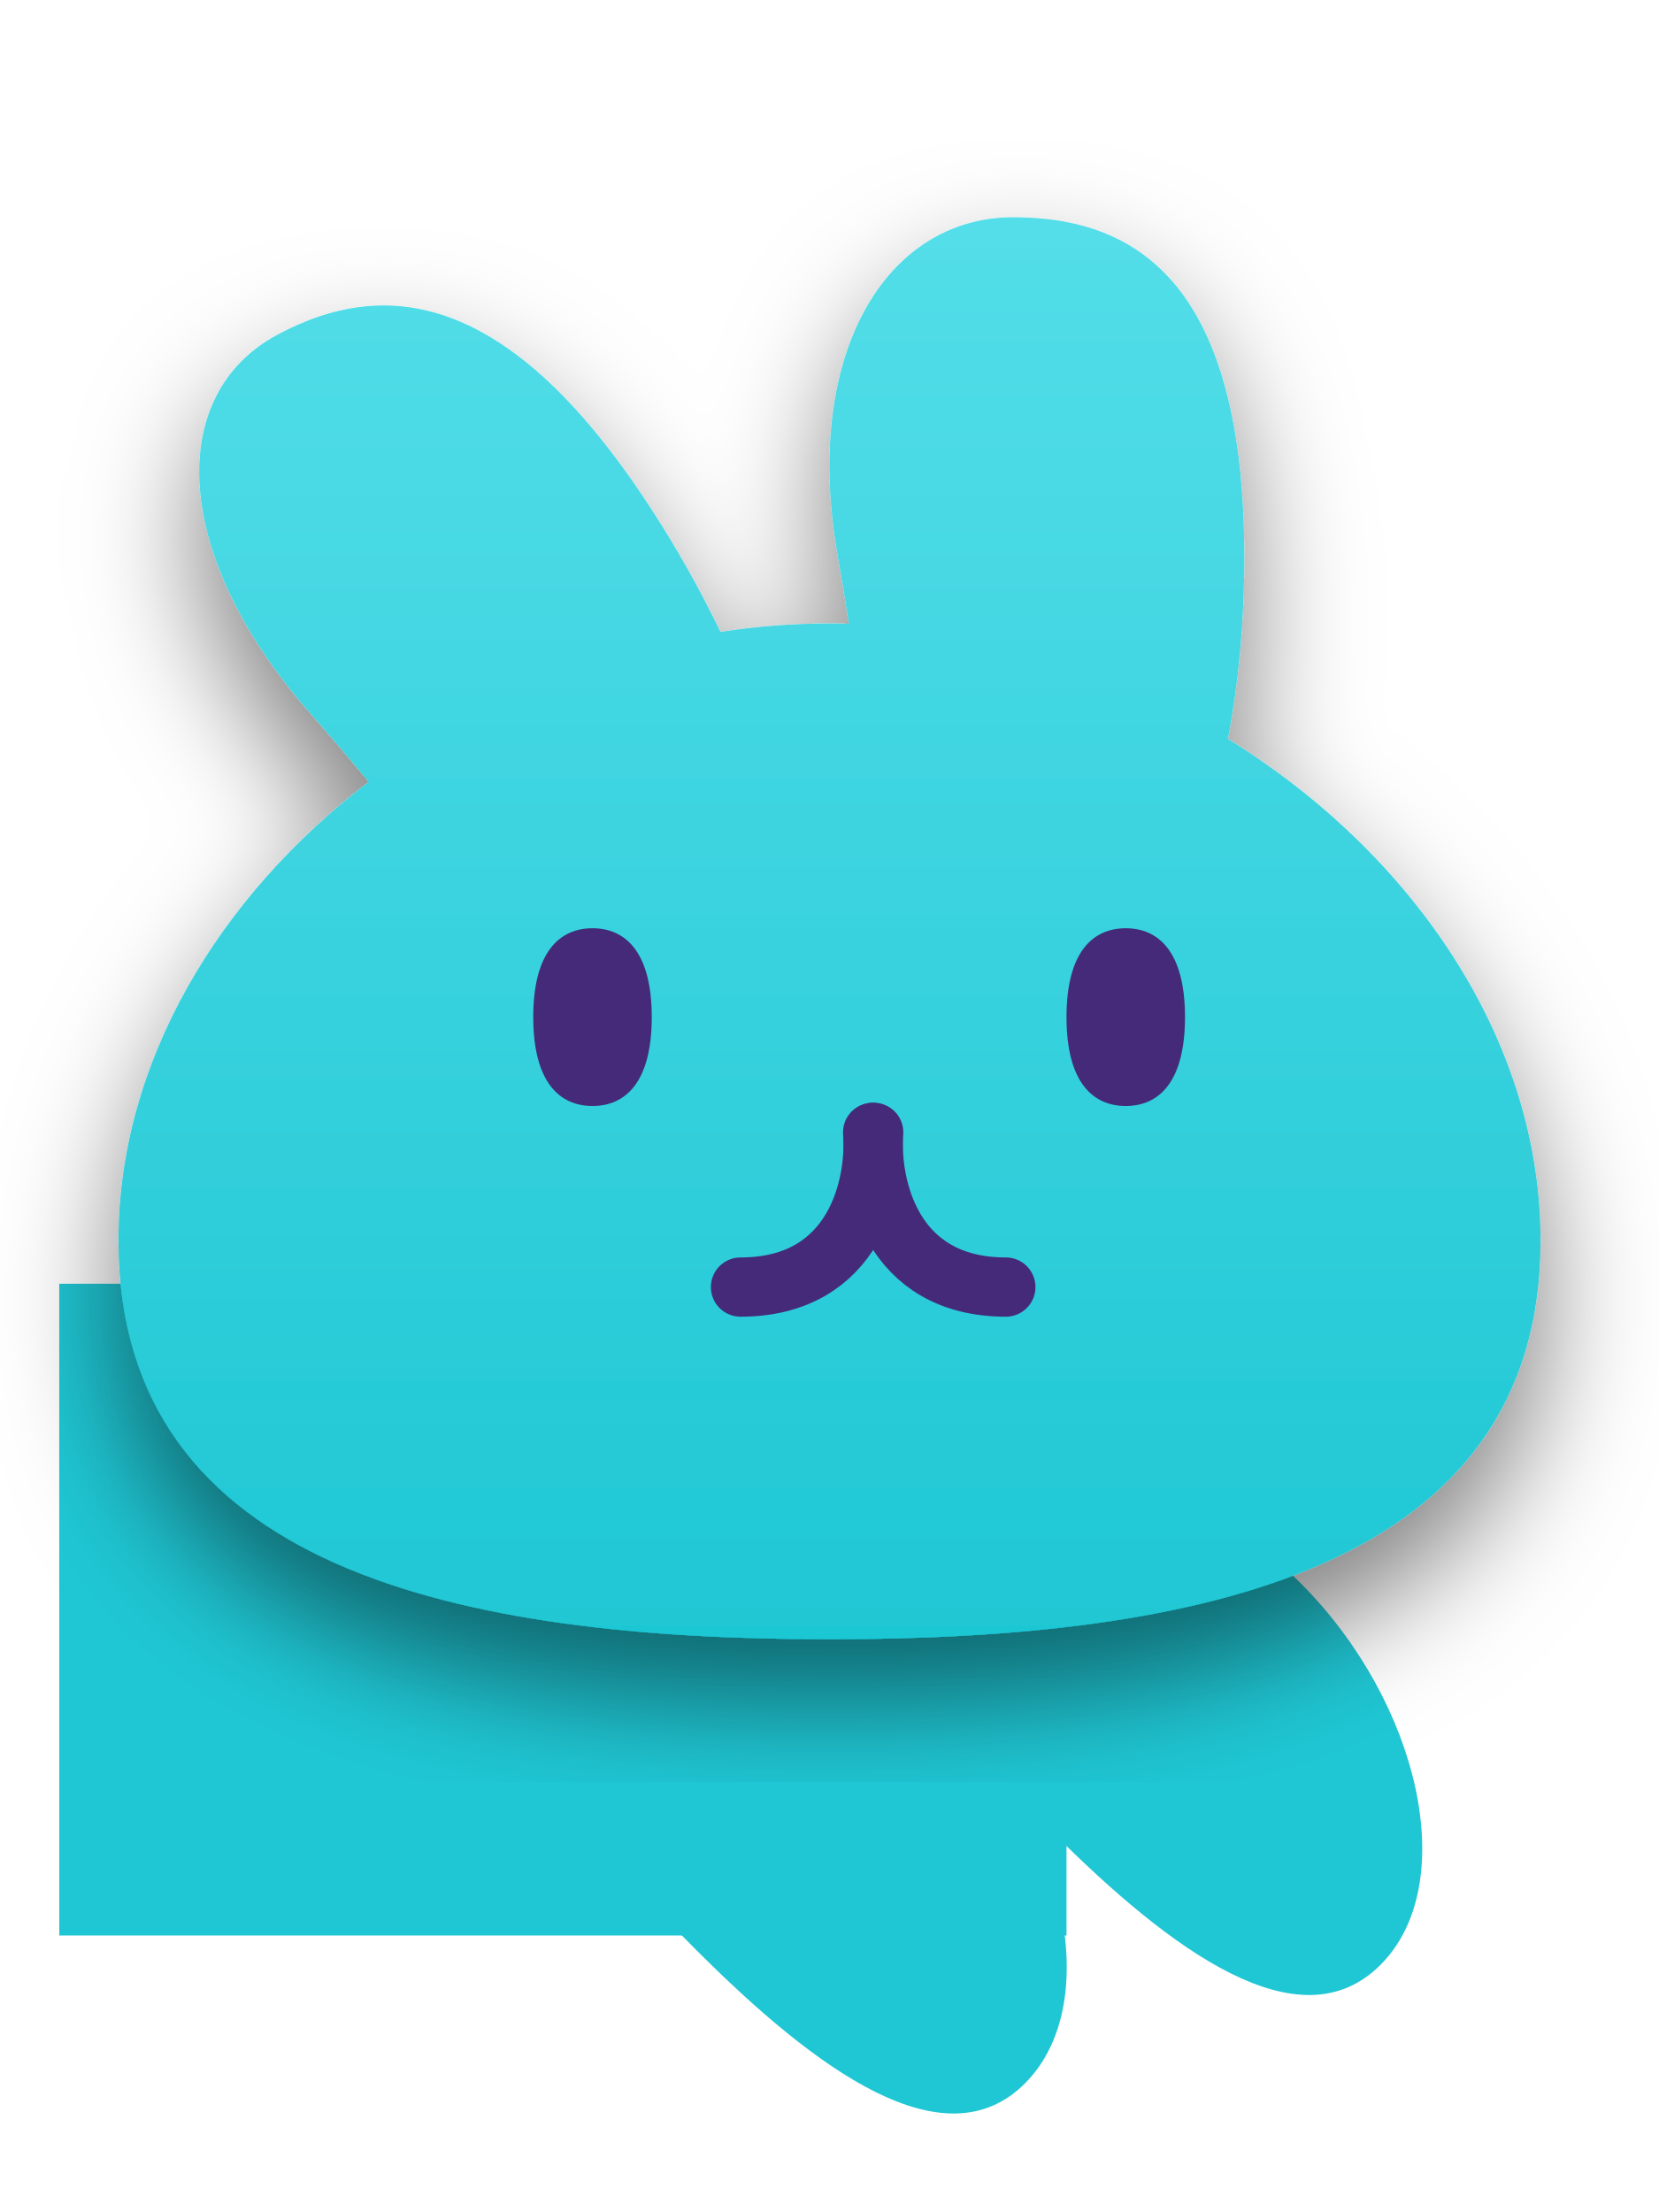
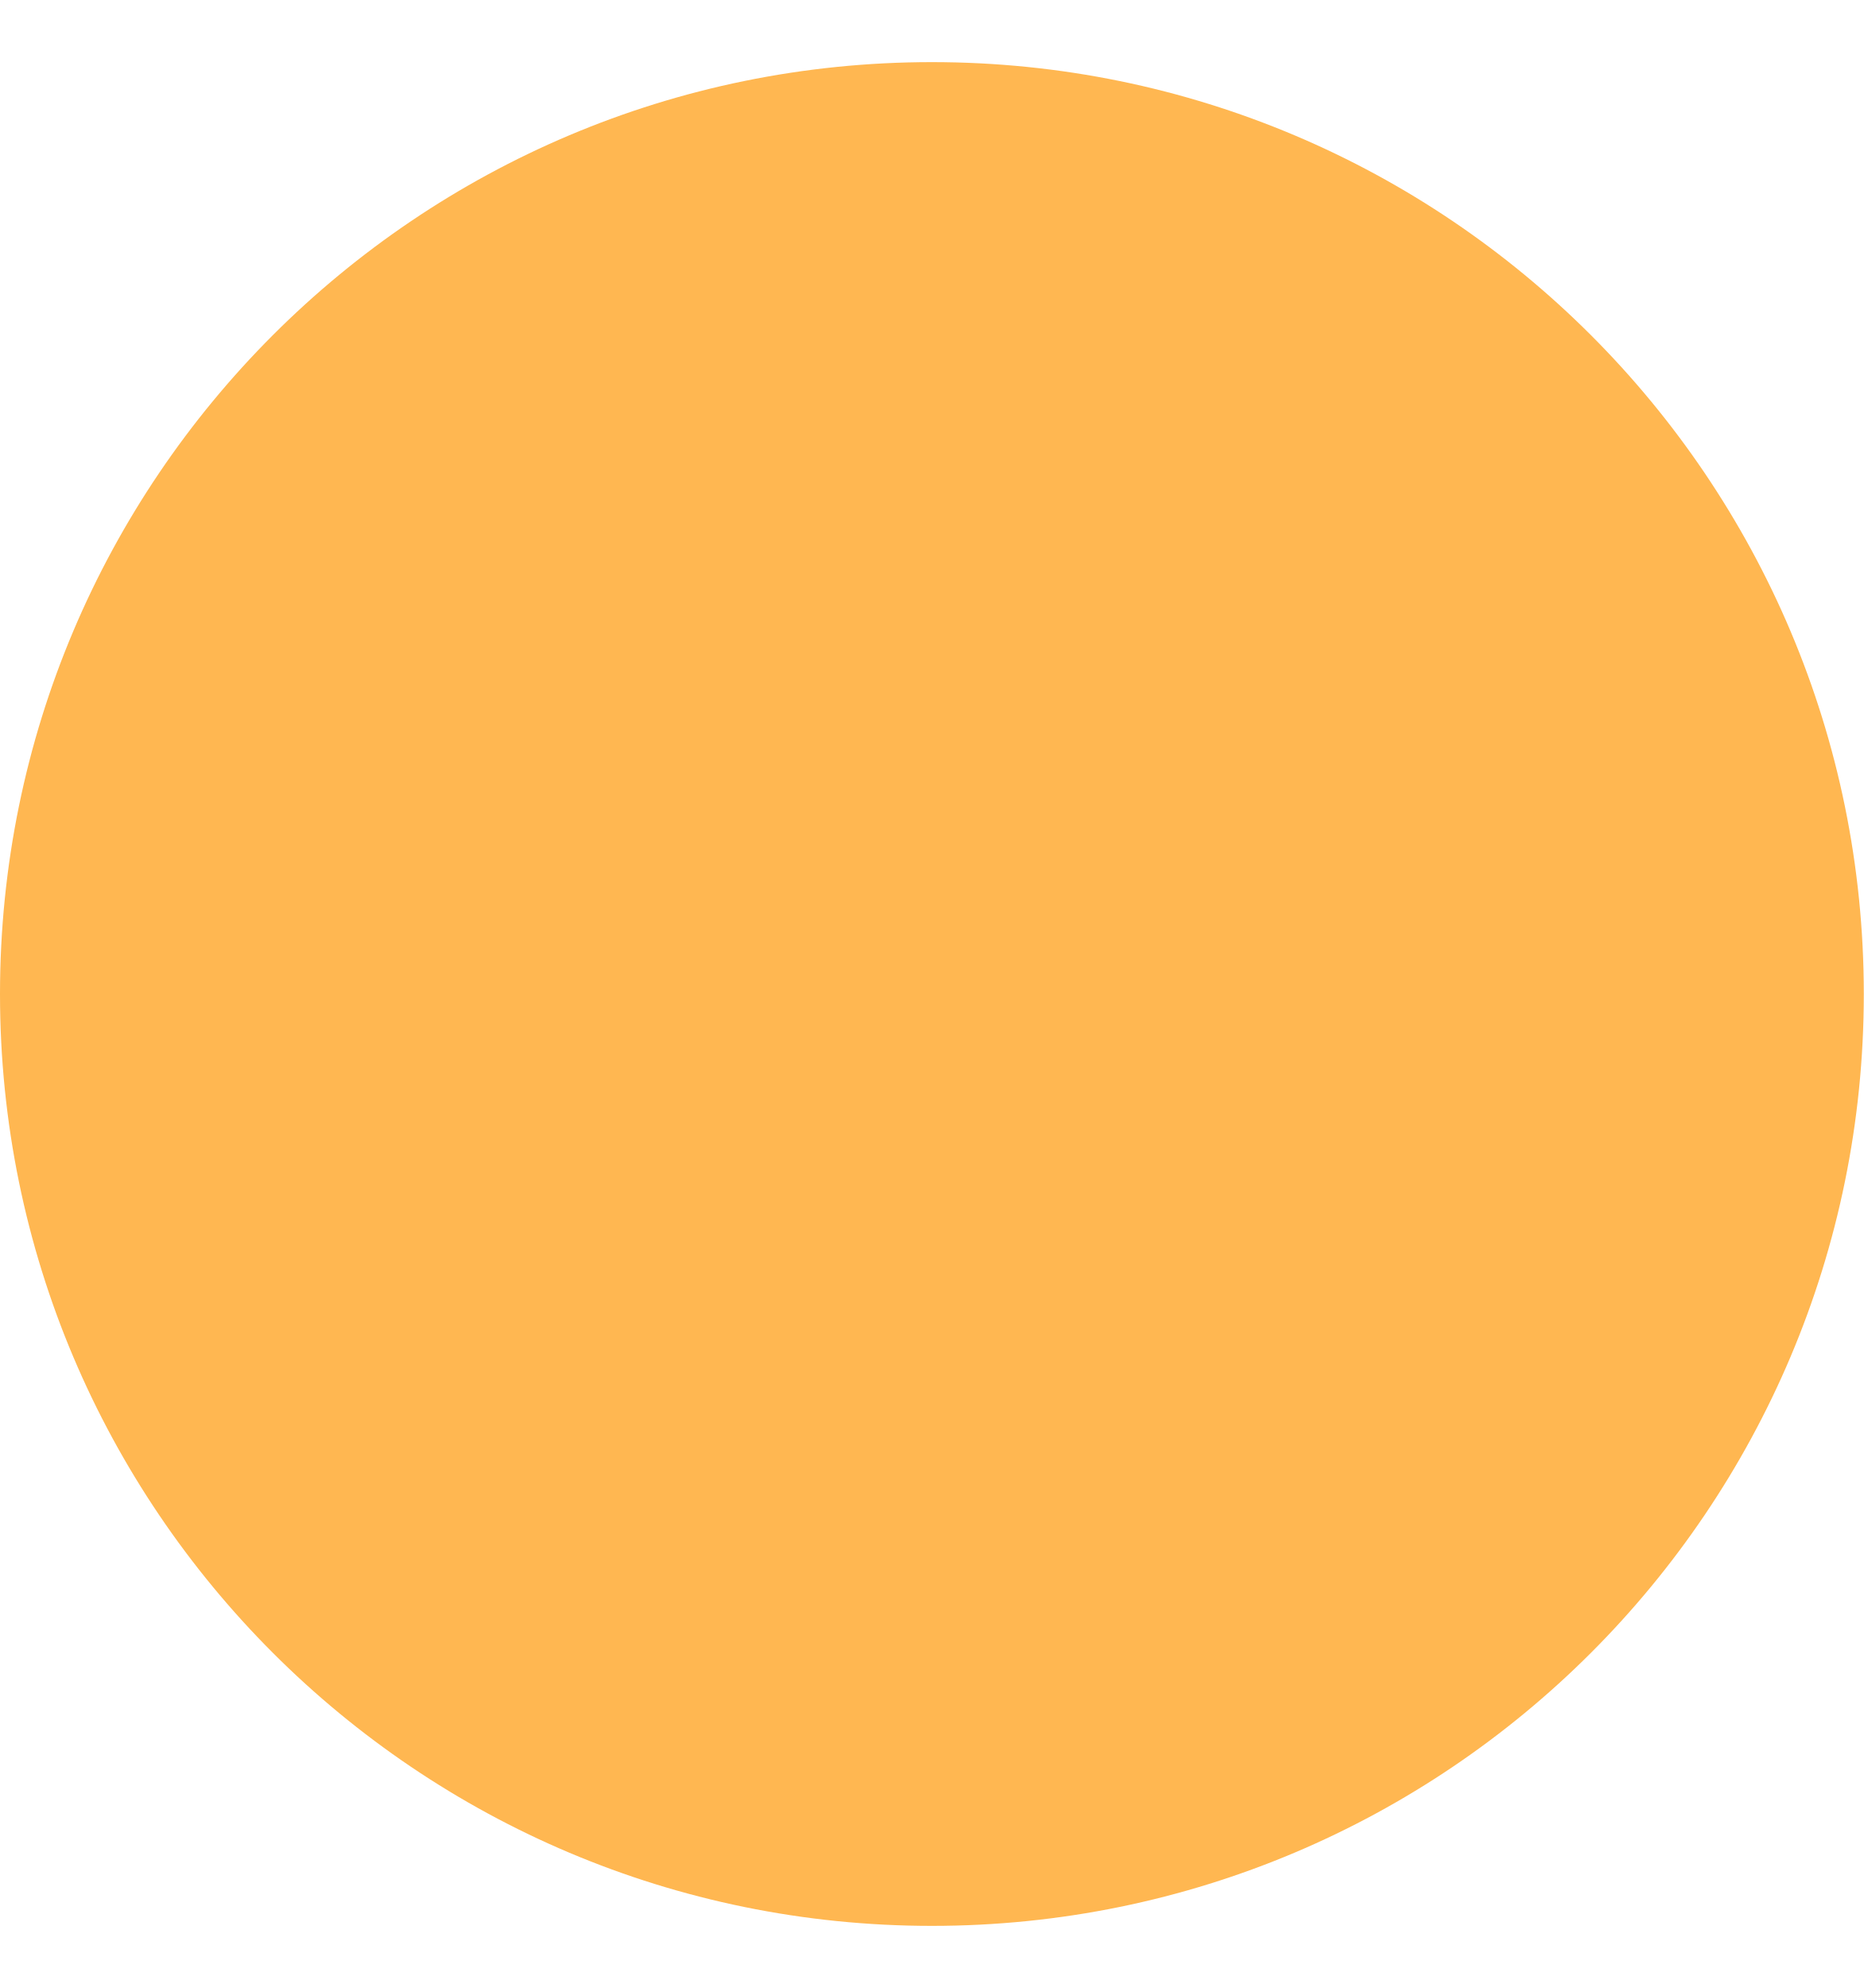
- <svg xmlns="http://www.w3.org/2000/svg" width="24" height="32" viewBox="0 0 28 32" fill="none">
-   <rect x="1" y="19" width="17" height="11" fill="#1FC7D4" />
-   <path d="M9.507 24.706C8.146 26.067 9.738 28.231 11.755 30.249C13.773 32.267 15.938 33.858 17.298 32.497C18.659 31.137 17.968 28.071 15.951 26.053C13.933 24.036 10.868 23.345 9.507 24.706Z" fill="#1FC7D4" />
-   <path d="M15.507 22.706C14.146 24.067 15.738 26.231 17.756 28.249C19.773 30.267 21.938 31.858 23.298 30.497C24.659 29.137 23.968 26.071 21.951 24.053C19.933 22.036 16.868 21.345 15.507 22.706Z" fill="#1FC7D4" />
-   <g filter="url(#filter0_d)">
-     <path fill-rule="evenodd" clip-rule="evenodd" d="M14.146 6.752C14.21 7.109 14.27 7.481 14.328 7.862C14.219 7.859 14.11 7.857 14 7.857C13.38 7.857 12.765 7.905 12.159 7.998C11.879 7.415 11.555 6.822 11.187 6.231C8.699 2.229 6.538 1.987 4.679 2.984C2.819 3.981 2.856 6.676 5.267 9.405C5.581 9.761 5.901 10.14 6.225 10.529C3.69 12.466 2 15.264 2 18.27C2 23.829 7.785 25 14 25C20.215 25 26 23.829 26 18.27C26 14.866 23.832 11.727 20.724 9.805C20.902 8.86 21 7.83 21 6.752C21 2.196 19.255 1 17.102 1C14.95 1 13.526 3.318 14.146 6.752Z" fill="url(#paint0_linear_bunnyhead_main)" />
-   </g>
-   <g transform="translate(2)">
-     <path d="M12.728 16.445C12.796 17.315 12.445 19.056 10.498 19.056" stroke="#452A7A" stroke-linecap="round" />
-     <path d="M12.746 16.445C12.678 17.315 13.03 19.056 14.976 19.056" stroke="#452A7A" stroke-linecap="round" />
-     <path d="M9 14.5C9 15.605 8.552 16 8 16C7.448 16 7 15.605 7 14.5C7 13.395 7.448 13 8 13C8.552 13 9 13.395 9 14.5Z" fill="#452A7A" />
-     <path d="M18 14.5C18 15.605 17.552 16 17 16C16.448 16 16 15.605 16 14.5C16 13.395 16.448 13 17 13C17.552 13 18 13.395 18 14.5Z" fill="#452A7A" />
-   </g>
-   <defs>
-     <filter id="filter0_d">
-       <feFlood flood-opacity="0" result="BackgroundImageFix" />
-       <feColorMatrix in="SourceAlpha" type="matrix" values="0 0 0 0 0 0 0 0 0 0 0 0 0 0 0 0 0 0 127 0" />
-       <feOffset dy="1" />
-       <feGaussianBlur stdDeviation="1" />
-       <feColorMatrix type="matrix" values="0 0 0 0 0 0 0 0 0 0 0 0 0 0 0 0 0 0 0.5 0" />
-       <feBlend mode="normal" in2="BackgroundImageFix" result="effect1_dropShadow" />
-       <feBlend mode="normal" in="SourceGraphic" in2="effect1_dropShadow" result="shape" />
-     </filter>
-     <linearGradient id="paint0_linear_bunnyhead_main" x1="14" y1="1" x2="14" y2="25" gradientUnits="userSpaceOnUse">
-       <stop stop-color="#53DEE9" />
-       <stop offset="1" stop-color="#1FC7D4" />
-     </linearGradient>
-   </defs>
+ <svg xmlns="http://www.w3.org/2000/svg" width="15" height="16" viewBox="0 0 15 16" fill="none">
+   <circle cx="7.5" cy="8" r="7.5" fill="#FFB751" />
</svg>
